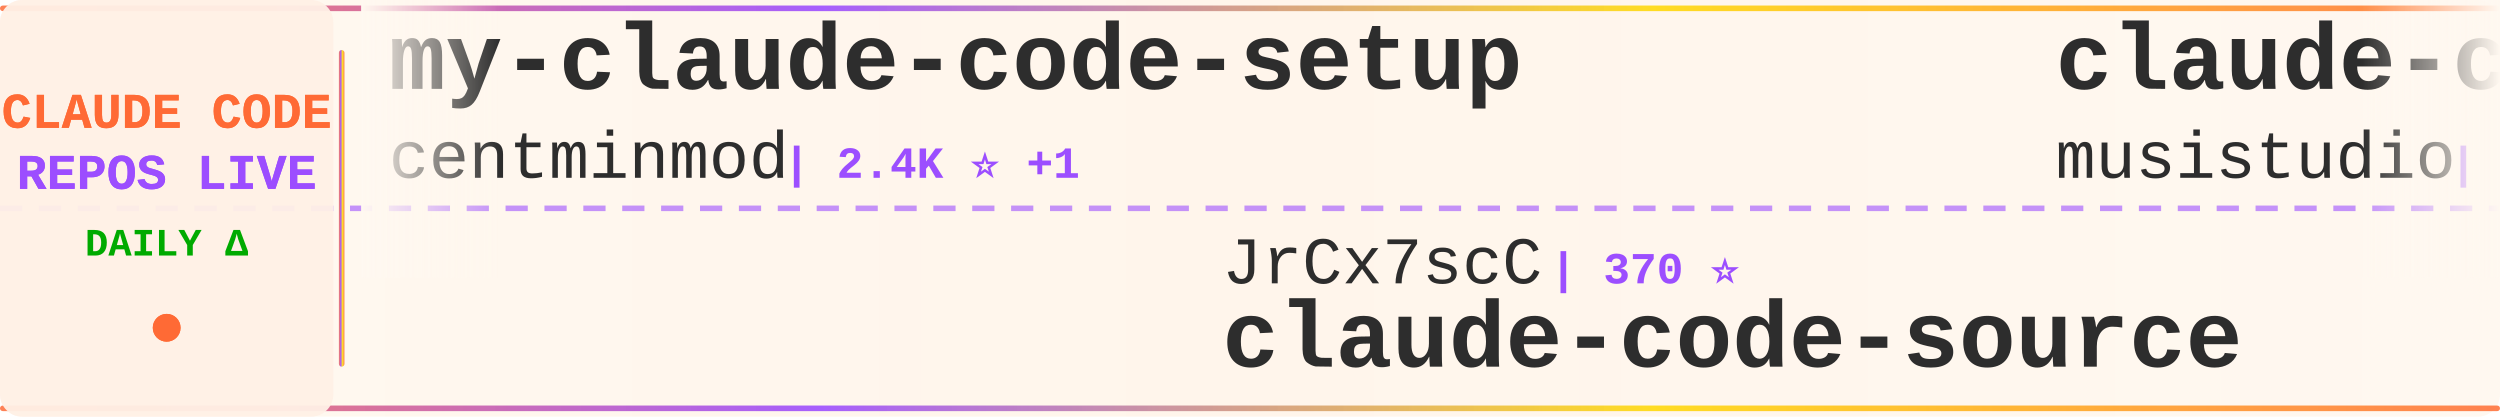
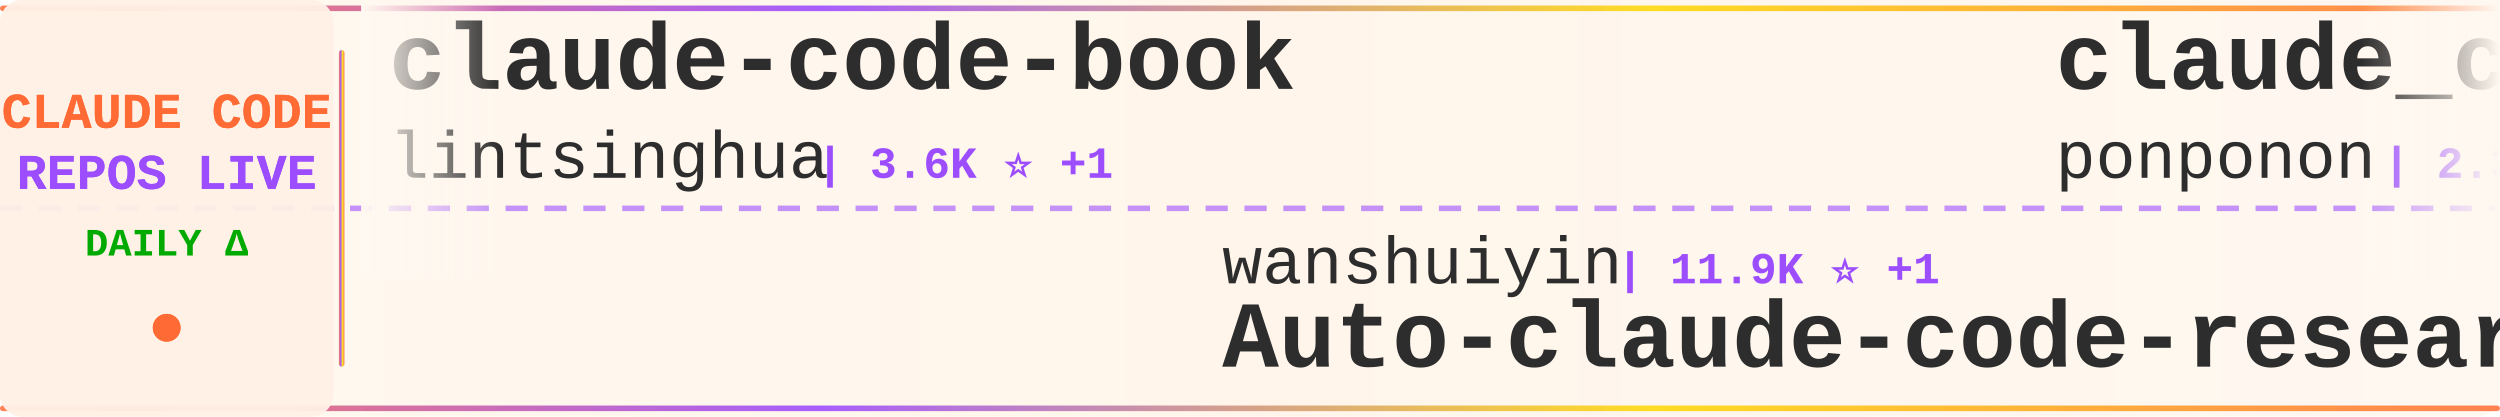
<svg xmlns="http://www.w3.org/2000/svg" width="900" height="150">
  <defs>
    <linearGradient id="tickerBg" x1="0%" y1="0%" x2="100%" y2="0%">
      <stop offset="0%" style="stop-color:#fff8f0;stop-opacity:0.98" />
      <stop offset="50%" style="stop-color:#fff5eb;stop-opacity:1" />
      <stop offset="100%" style="stop-color:#fff8f0;stop-opacity:0.98" />
    </linearGradient>
    <linearGradient id="borderGrad" x1="0%" y1="0%" x2="100%" y2="0%">
      <stop offset="0%" style="stop-color:#FF6B35;stop-opacity:0.85">
        <animate attributeName="stop-opacity" values="0.85;1;0.85" dur="2s" repeatCount="indefinite" />
      </stop>
      <stop offset="33%" style="stop-color:#9C4EFF;stop-opacity:0.9">
        <animate attributeName="stop-opacity" values="0.9;1;0.9" dur="2.2s" repeatCount="indefinite" />
      </stop>
      <stop offset="66%" style="stop-color:#FFD700;stop-opacity:0.85">
        <animate attributeName="stop-opacity" values="0.85;1;0.85" dur="1.8s" repeatCount="indefinite" />
      </stop>
      <stop offset="100%" style="stop-color:#FF6B35;stop-opacity:0.85">
        <animate attributeName="stop-opacity" values="0.85;1;0.85" dur="2s" repeatCount="indefinite" />
      </stop>
    </linearGradient>
    <filter id="textGlow">
      <feGaussianBlur stdDeviation="0.15" result="coloredBlur" />
      <feMerge>
        <feMergeNode in="coloredBlur" />
        <feMergeNode in="SourceGraphic" />
      </feMerge>
    </filter>
    <filter id="metricGlow">
      <feGaussianBlur stdDeviation="0.2" result="coloredBlur" />
      <feMerge>
        <feMergeNode in="coloredBlur" />
        <feMergeNode in="SourceGraphic" />
      </feMerge>
    </filter>
    <linearGradient id="leftFade" x1="0%" y1="0%" x2="100%" y2="0%">
      <stop offset="0%" style="stop-color:#fff8f0;stop-opacity:1" />
      <stop offset="100%" style="stop-color:#fff8f0;stop-opacity:0" />
    </linearGradient>
    <linearGradient id="rightFade" x1="0%" y1="0%" x2="100%" y2="0%">
      <stop offset="0%" style="stop-color:#fff8f0;stop-opacity:0" />
      <stop offset="100%" style="stop-color:#fff8f0;stop-opacity:1" />
    </linearGradient>
  </defs>
  <rect width="900" height="150" fill="url(#tickerBg)" rx="8" />
  <rect x="0" y="2" width="900" height="2" fill="url(#borderGrad)" rx="1" />
  <rect x="0" y="146" width="900" height="2" fill="url(#borderGrad)" rx="1" />
  <line x1="0" y1="75" x2="900" y2="75" stroke="#9C4EFF" stroke-width="2" stroke-dasharray="8 6" opacity="0.6" />
  <rect x="0" y="0" width="120" height="150" fill="#fff0e6" opacity="0.95" rx="8" />
  <text x="60" y="46" font-family="'Courier New', monospace" font-size="18" font-weight="bold" fill="#FF6B35" text-anchor="middle" filter="url(#textGlow)">
    CLAUDE CODE
  </text>
  <text x="60" y="68" font-family="'Courier New', monospace" font-size="18" font-weight="bold" fill="#9C4EFF" text-anchor="middle" filter="url(#textGlow)">
    REPOS LIVE
  </text>
  <text x="60" y="92" font-family="'Courier New', monospace" font-size="14" font-weight="bold" fill="#00aa00" text-anchor="middle">
    DAILY Δ
  </text>
  <circle cx="60" cy="118" r="5" fill="#FF6B35" filter="url(#metricGlow)">
    <animate attributeName="r" values="4;6;4" dur="1.5s" repeatCount="indefinite" />
    <animate attributeName="opacity" values="0.6;1;0.6" dur="1.5s" repeatCount="indefinite" />
  </circle>
  <rect x="122" y="18" width="2" height="114" fill="url(#borderGrad)" rx="1" />
  <clipPath id="tickerClip">
    <rect x="130" y="0" width="770" height="150" />
  </clipPath>
  <g clip-path="url(#tickerClip)">
    <g id="tickerItems">
      <animateTransform attributeName="transform" attributeType="XML" type="translate" from="0 0" to="-3000 0" dur="54s" repeatCount="indefinite" />
      <g transform="translate(0, 0)">
-         <text x="140" y="32" font-family="'Courier New', monospace" font-size="34" font-weight="bold" fill="#2d2d2d">my-claude-code-setup</text>
-         <text x="140" y="64" font-family="'Courier New', monospace" font-size="24" font-weight="normal" fill="#2d2d2d" opacity="1.0">centminmod</text>
-         <text x="282" y="64" font-family="'Courier New', monospace" font-size="16" font-weight="bold" fill="#9C4EFF"> | 2.4K ⭐ +1</text>
+         <text x="140" y="32" font-family="'Courier New', monospace" font-size="34" font-weight="bold" fill="#2d2d2d">claude-code-book</text>
+         <text x="140" y="64" font-family="'Courier New', monospace" font-size="24" font-weight="normal" fill="#2d2d2d" opacity="1.0">lintsinghua</text>
+         <text x="294" y="64" font-family="'Courier New', monospace" font-size="16" font-weight="bold" fill="#9C4EFF"> | 3.6K ⭐ +1</text>
      </g>
      <g transform="translate(300, 0)">
-         <text x="140" y="102" font-family="'Courier New', monospace" font-size="24" font-weight="normal" fill="#2d2d2d" opacity="1.0">JrCx7scC</text>
-         <text x="258" y="102" font-family="'Courier New', monospace" font-size="16" font-weight="bold" fill="#9C4EFF"> | 370 ⭐</text>
-         <text x="140" y="132" font-family="'Courier New', monospace" font-size="34" font-weight="bold" fill="#2d2d2d">claude-code-source</text>
+         <text x="140" y="102" font-family="'Courier New', monospace" font-size="24" font-weight="normal" fill="#2d2d2d" opacity="1.0">wanshuiyin</text>
+         <text x="282" y="102" font-family="'Courier New', monospace" font-size="16" font-weight="bold" fill="#9C4EFF"> | 11.9K ⭐ +1</text>
+         <text x="140" y="132" font-family="'Courier New', monospace" font-size="34" font-weight="bold" fill="#2d2d2d">Auto-claude-code-researc...</text>
      </g>
      <g transform="translate(600, 0)">
-         <text x="140" y="32" font-family="'Courier New', monospace" font-size="34" font-weight="bold" fill="#2d2d2d">claude-code-router</text>
-         <text x="140" y="64" font-family="'Courier New', monospace" font-size="24" font-weight="normal" fill="#2d2d2d" opacity="1.0">musistudio</text>
-         <text x="282" y="64" font-family="'Courier New', monospace" font-size="16" font-weight="bold" fill="#9C4EFF"> | 34.9K ⭐ +11</text>
+         <text x="140" y="32" font-family="'Courier New', monospace" font-size="34" font-weight="bold" fill="#2d2d2d">claude_code_src</text>
+         <text x="140" y="64" font-family="'Courier New', monospace" font-size="24" font-weight="normal" fill="#2d2d2d" opacity="1.0">ponponon</text>
+         <text x="258" y="64" font-family="'Courier New', monospace" font-size="16" font-weight="bold" fill="#9C4EFF"> | 2.3K ⭐</text>
      </g>
      <g transform="translate(900, 0)">
-         <text x="140" y="102" font-family="'Courier New', monospace" font-size="24" font-weight="normal" fill="#2d2d2d" opacity="1.0">fazxes</text>
-         <text x="234" y="102" font-family="'Courier New', monospace" font-size="16" font-weight="bold" fill="#9C4EFF"> | 221 ⭐</text>
-         <text x="140" y="132" font-family="'Courier New', monospace" font-size="34" font-weight="bold" fill="#2d2d2d">Claude-code</text>
+         <text x="140" y="102" font-family="'Courier New', monospace" font-size="24" font-weight="normal" fill="#2d2d2d" opacity="1.0">https-deeplearning-ai</text>
+         <text x="414" y="102" font-family="'Courier New', monospace" font-size="16" font-weight="bold" fill="#9C4EFF"> | 526 ⭐</text>
+         <text x="140" y="132" font-family="'Courier New', monospace" font-size="34" font-weight="bold" fill="#2d2d2d">sc-claude-code-files</text>
      </g>
      <g transform="translate(1200, 0)">
-         <text x="140" y="32" font-family="'Courier New', monospace" font-size="34" font-weight="bold" fill="#2d2d2d">claude-code-hooks-master...</text>
-         <text x="140" y="64" font-family="'Courier New', monospace" font-size="24" font-weight="normal" fill="#2d2d2d" opacity="1.0">disler</text>
-         <text x="234" y="64" font-family="'Courier New', monospace" font-size="16" font-weight="bold" fill="#9C4EFF"> | 3.8K ⭐ +1</text>
+         <text x="140" y="32" font-family="'Courier New', monospace" font-size="34" font-weight="bold" fill="#2d2d2d">awesome-claude-code-suba...</text>
+         <text x="140" y="64" font-family="'Courier New', monospace" font-size="24" font-weight="normal" fill="#2d2d2d" opacity="1.0">VoltAgent</text>
+         <text x="270" y="64" font-family="'Courier New', monospace" font-size="16" font-weight="bold" fill="#9C4EFF"> | 21.6K ⭐ +6</text>
      </g>
      <g transform="translate(1500, 0)">
-         <text x="140" y="102" font-family="'Courier New', monospace" font-size="24" font-weight="normal" fill="#2d2d2d" opacity="1.0">pengchengneo</text>
-         <text x="306" y="102" font-family="'Courier New', monospace" font-size="16" font-weight="bold" fill="#9C4EFF"> | 1.5K ⭐</text>
-         <text x="140" y="132" font-family="'Courier New', monospace" font-size="34" font-weight="bold" fill="#2d2d2d">Claude-Code</text>
+         <text x="140" y="102" font-family="'Courier New', monospace" font-size="24" font-weight="normal" fill="#2d2d2d" opacity="1.0">Alishahryar1</text>
+         <text x="306" y="102" font-family="'Courier New', monospace" font-size="16" font-weight="bold" fill="#9C4EFF"> | 33.9K ⭐ +62</text>
+         <text x="140" y="132" font-family="'Courier New', monospace" font-size="34" font-weight="bold" fill="#2d2d2d">free-claude-code</text>
      </g>
      <g transform="translate(1800, 0)">
-         <text x="140" y="32" font-family="'Courier New', monospace" font-size="34" font-weight="bold" fill="#2d2d2d">edmunds-claude-code</text>
-         <text x="140" y="64" font-family="'Courier New', monospace" font-size="24" font-weight="normal" fill="#2d2d2d" opacity="1.0">edmund-io</text>
-         <text x="270" y="64" font-family="'Courier New', monospace" font-size="16" font-weight="bold" fill="#9C4EFF"> | 1.5K ⭐ +1</text>
+         <text x="140" y="32" font-family="'Courier New', monospace" font-size="34" font-weight="bold" fill="#2d2d2d">claude-code</text>
+         <text x="140" y="64" font-family="'Courier New', monospace" font-size="24" font-weight="normal" fill="#2d2d2d" opacity="1.0">jarmuine</text>
+         <text x="258" y="64" font-family="'Courier New', monospace" font-size="16" font-weight="bold" fill="#9C4EFF"> | 2.2K ⭐ +1</text>
      </g>
      <g transform="translate(2100, 0)">
-         <text x="140" y="102" font-family="'Courier New', monospace" font-size="24" font-weight="normal" fill="#2d2d2d" opacity="1.0">jeremylongshore</text>
-         <text x="342" y="102" font-family="'Courier New', monospace" font-size="16" font-weight="bold" fill="#9C4EFF"> | 2.4K ⭐ +2</text>
-         <text x="140" y="132" font-family="'Courier New', monospace" font-size="34" font-weight="bold" fill="#2d2d2d">claude-code-plugins-plus...</text>
+         <text x="140" y="102" font-family="'Courier New', monospace" font-size="24" font-weight="normal" fill="#2d2d2d" opacity="1.0">anthropics</text>
+         <text x="282" y="102" font-family="'Courier New', monospace" font-size="16" font-weight="bold" fill="#9C4EFF"> | 8.0K ⭐ +2</text>
+         <text x="140" y="132" font-family="'Courier New', monospace" font-size="34" font-weight="bold" fill="#2d2d2d">claude-code-action</text>
      </g>
      <g transform="translate(2400, 0)">
-         <text x="140" y="32" font-family="'Courier New', monospace" font-size="34" font-weight="bold" fill="#2d2d2d">claude-code-guide</text>
-         <text x="140" y="64" font-family="'Courier New', monospace" font-size="24" font-weight="normal" fill="#2d2d2d" opacity="1.0">Cranot</text>
-         <text x="234" y="64" font-family="'Courier New', monospace" font-size="16" font-weight="bold" fill="#9C4EFF"> | 2.8K ⭐ +2</text>
+         <text x="140" y="32" font-family="'Courier New', monospace" font-size="34" font-weight="bold" fill="#2d2d2d">claude-code-sub-agents</text>
+         <text x="140" y="64" font-family="'Courier New', monospace" font-size="24" font-weight="normal" fill="#2d2d2d" opacity="1.0">lst97</text>
+         <text x="222" y="64" font-family="'Courier New', monospace" font-size="16" font-weight="bold" fill="#9C4EFF"> | 1.6K ⭐</text>
      </g>
      <g transform="translate(2700, 0)">
-         <text x="140" y="102" font-family="'Courier New', monospace" font-size="24" font-weight="normal" fill="#2d2d2d" opacity="1.0">Windy3f3f3f3f</text>
-         <text x="318" y="102" font-family="'Courier New', monospace" font-size="16" font-weight="bold" fill="#9C4EFF"> | 2.6K ⭐ +1</text>
-         <text x="140" y="132" font-family="'Courier New', monospace" font-size="34" font-weight="bold" fill="#2d2d2d">how-claude-code-works</text>
+         <text x="140" y="102" font-family="'Courier New', monospace" font-size="24" font-weight="normal" fill="#2d2d2d" opacity="1.0">AICoderTudou</text>
+         <text x="306" y="102" font-family="'Courier New', monospace" font-size="16" font-weight="bold" fill="#9C4EFF"> | 500 ⭐</text>
+         <text x="140" y="132" font-family="'Courier New', monospace" font-size="34" font-weight="bold" fill="#2d2d2d">claude-code-tudou</text>
      </g>
      <g transform="translate(3000, 0)">
-         <text x="140" y="32" font-family="'Courier New', monospace" font-size="34" font-weight="bold" fill="#2d2d2d">my-claude-code-setup</text>
-         <text x="140" y="64" font-family="'Courier New', monospace" font-size="24" font-weight="normal" fill="#2d2d2d" opacity="1.0">centminmod</text>
-         <text x="282" y="64" font-family="'Courier New', monospace" font-size="16" font-weight="bold" fill="#9C4EFF"> | 2.4K ⭐ +1</text>
+         <text x="140" y="32" font-family="'Courier New', monospace" font-size="34" font-weight="bold" fill="#2d2d2d">claude-code-book</text>
+         <text x="140" y="64" font-family="'Courier New', monospace" font-size="24" font-weight="normal" fill="#2d2d2d" opacity="1.0">lintsinghua</text>
+         <text x="294" y="64" font-family="'Courier New', monospace" font-size="16" font-weight="bold" fill="#9C4EFF"> | 3.6K ⭐ +1</text>
      </g>
      <g transform="translate(3300, 0)">
-         <text x="140" y="102" font-family="'Courier New', monospace" font-size="24" font-weight="normal" fill="#2d2d2d" opacity="1.0">JrCx7scC</text>
-         <text x="258" y="102" font-family="'Courier New', monospace" font-size="16" font-weight="bold" fill="#9C4EFF"> | 370 ⭐</text>
-         <text x="140" y="132" font-family="'Courier New', monospace" font-size="34" font-weight="bold" fill="#2d2d2d">claude-code-source</text>
+         <text x="140" y="102" font-family="'Courier New', monospace" font-size="24" font-weight="normal" fill="#2d2d2d" opacity="1.0">wanshuiyin</text>
+         <text x="282" y="102" font-family="'Courier New', monospace" font-size="16" font-weight="bold" fill="#9C4EFF"> | 11.9K ⭐ +1</text>
+         <text x="140" y="132" font-family="'Courier New', monospace" font-size="34" font-weight="bold" fill="#2d2d2d">Auto-claude-code-researc...</text>
      </g>
      <g transform="translate(3600, 0)">
-         <text x="140" y="32" font-family="'Courier New', monospace" font-size="34" font-weight="bold" fill="#2d2d2d">claude-code-router</text>
-         <text x="140" y="64" font-family="'Courier New', monospace" font-size="24" font-weight="normal" fill="#2d2d2d" opacity="1.0">musistudio</text>
-         <text x="282" y="64" font-family="'Courier New', monospace" font-size="16" font-weight="bold" fill="#9C4EFF"> | 34.9K ⭐ +11</text>
+         <text x="140" y="32" font-family="'Courier New', monospace" font-size="34" font-weight="bold" fill="#2d2d2d">claude_code_src</text>
+         <text x="140" y="64" font-family="'Courier New', monospace" font-size="24" font-weight="normal" fill="#2d2d2d" opacity="1.0">ponponon</text>
+         <text x="258" y="64" font-family="'Courier New', monospace" font-size="16" font-weight="bold" fill="#9C4EFF"> | 2.3K ⭐</text>
      </g>
      <g transform="translate(3900, 0)">
-         <text x="140" y="102" font-family="'Courier New', monospace" font-size="24" font-weight="normal" fill="#2d2d2d" opacity="1.0">fazxes</text>
-         <text x="234" y="102" font-family="'Courier New', monospace" font-size="16" font-weight="bold" fill="#9C4EFF"> | 221 ⭐</text>
-         <text x="140" y="132" font-family="'Courier New', monospace" font-size="34" font-weight="bold" fill="#2d2d2d">Claude-code</text>
+         <text x="140" y="102" font-family="'Courier New', monospace" font-size="24" font-weight="normal" fill="#2d2d2d" opacity="1.0">https-deeplearning-ai</text>
+         <text x="414" y="102" font-family="'Courier New', monospace" font-size="16" font-weight="bold" fill="#9C4EFF"> | 526 ⭐</text>
+         <text x="140" y="132" font-family="'Courier New', monospace" font-size="34" font-weight="bold" fill="#2d2d2d">sc-claude-code-files</text>
      </g>
    </g>
  </g>
  <rect x="130" y="0" width="50" height="100" fill="url(#leftFade)" />
  <rect x="850" y="0" width="50" height="100" fill="url(#rightFade)" />
</svg>
